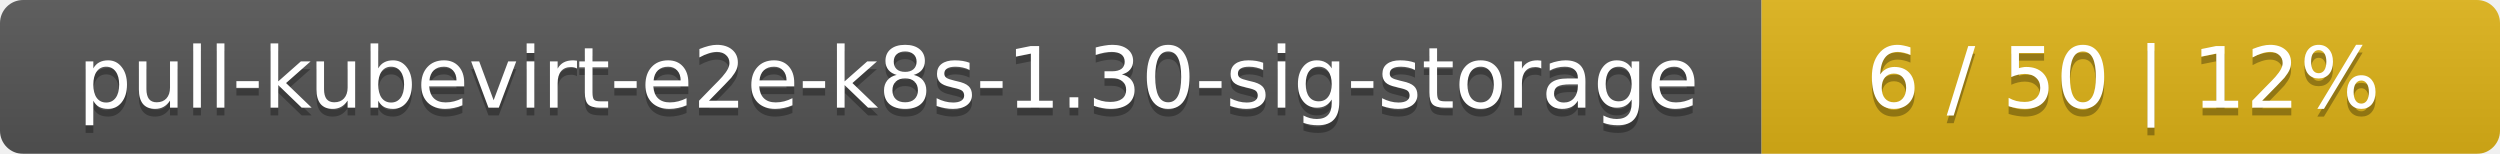
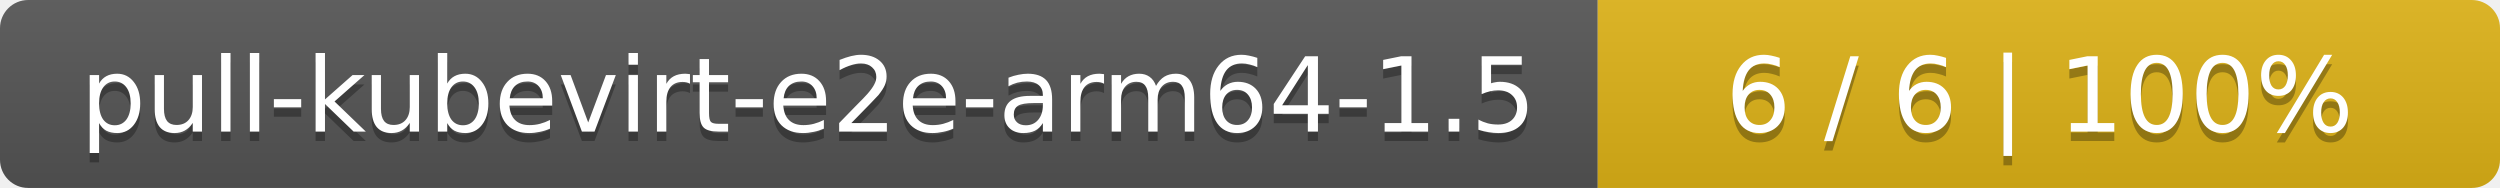
- <svg xmlns="http://www.w3.org/2000/svg" width="325" height="20">
+ <svg xmlns="http://www.w3.org/2000/svg" width="266" height="20">
  <linearGradient id="smooth" x2="0" y2="100%">
    <stop offset="0" stop-color="#bbb" stop-opacity=".1" />
    <stop offset="1" stop-opacity=".1" />
  </linearGradient>
  <mask id="round">
-     <rect width="325" height="20" rx="3" fill="#fff" />
+     <rect width="266" height="20" rx="3" fill="#fff" />
  </mask>
  <g mask="url(#round)">
-     <rect width="229" height="20" fill="#555" />
-     <rect x="229" width="96" height="20" fill="#dfb317" />
-     <rect width="325" height="20" fill="url(#smooth)" />
+     <rect width="170" height="20" fill="#555" />
+     <rect x="170" width="96" height="20" fill="#dfb317" />
+     <rect width="266" height="20" fill="url(#smooth)" />
  </g>
  <g fill="#fff" text-anchor="middle" font-family="DejaVu Sans,Verdana,Geneva,sans-serif" font-size="11">
-     <text x="115.5" y="15" fill="#010101" fill-opacity=".3">pull-kubevirt-e2e-k8s-1.30-sig-storage</text>
-     <text x="115.5" y="14">pull-kubevirt-e2e-k8s-1.30-sig-storage</text>
-     <text x="276" y="15" fill="#010101" fill-opacity=".3">6 / 50    |    12%</text>
-     <text x="276" y="14">6 / 50    |    12%</text>
+     <text x="86" y="15" fill="#010101" fill-opacity=".3">pull-kubevirt-e2e-arm64-1.5</text>
+     <text x="86" y="14">pull-kubevirt-e2e-arm64-1.5</text>
+     <text x="217" y="15" fill="#010101" fill-opacity=".3">6 / 6    |    100%</text>
+     <text x="217" y="14">6 / 6    |    100%</text>
  </g>
</svg>
